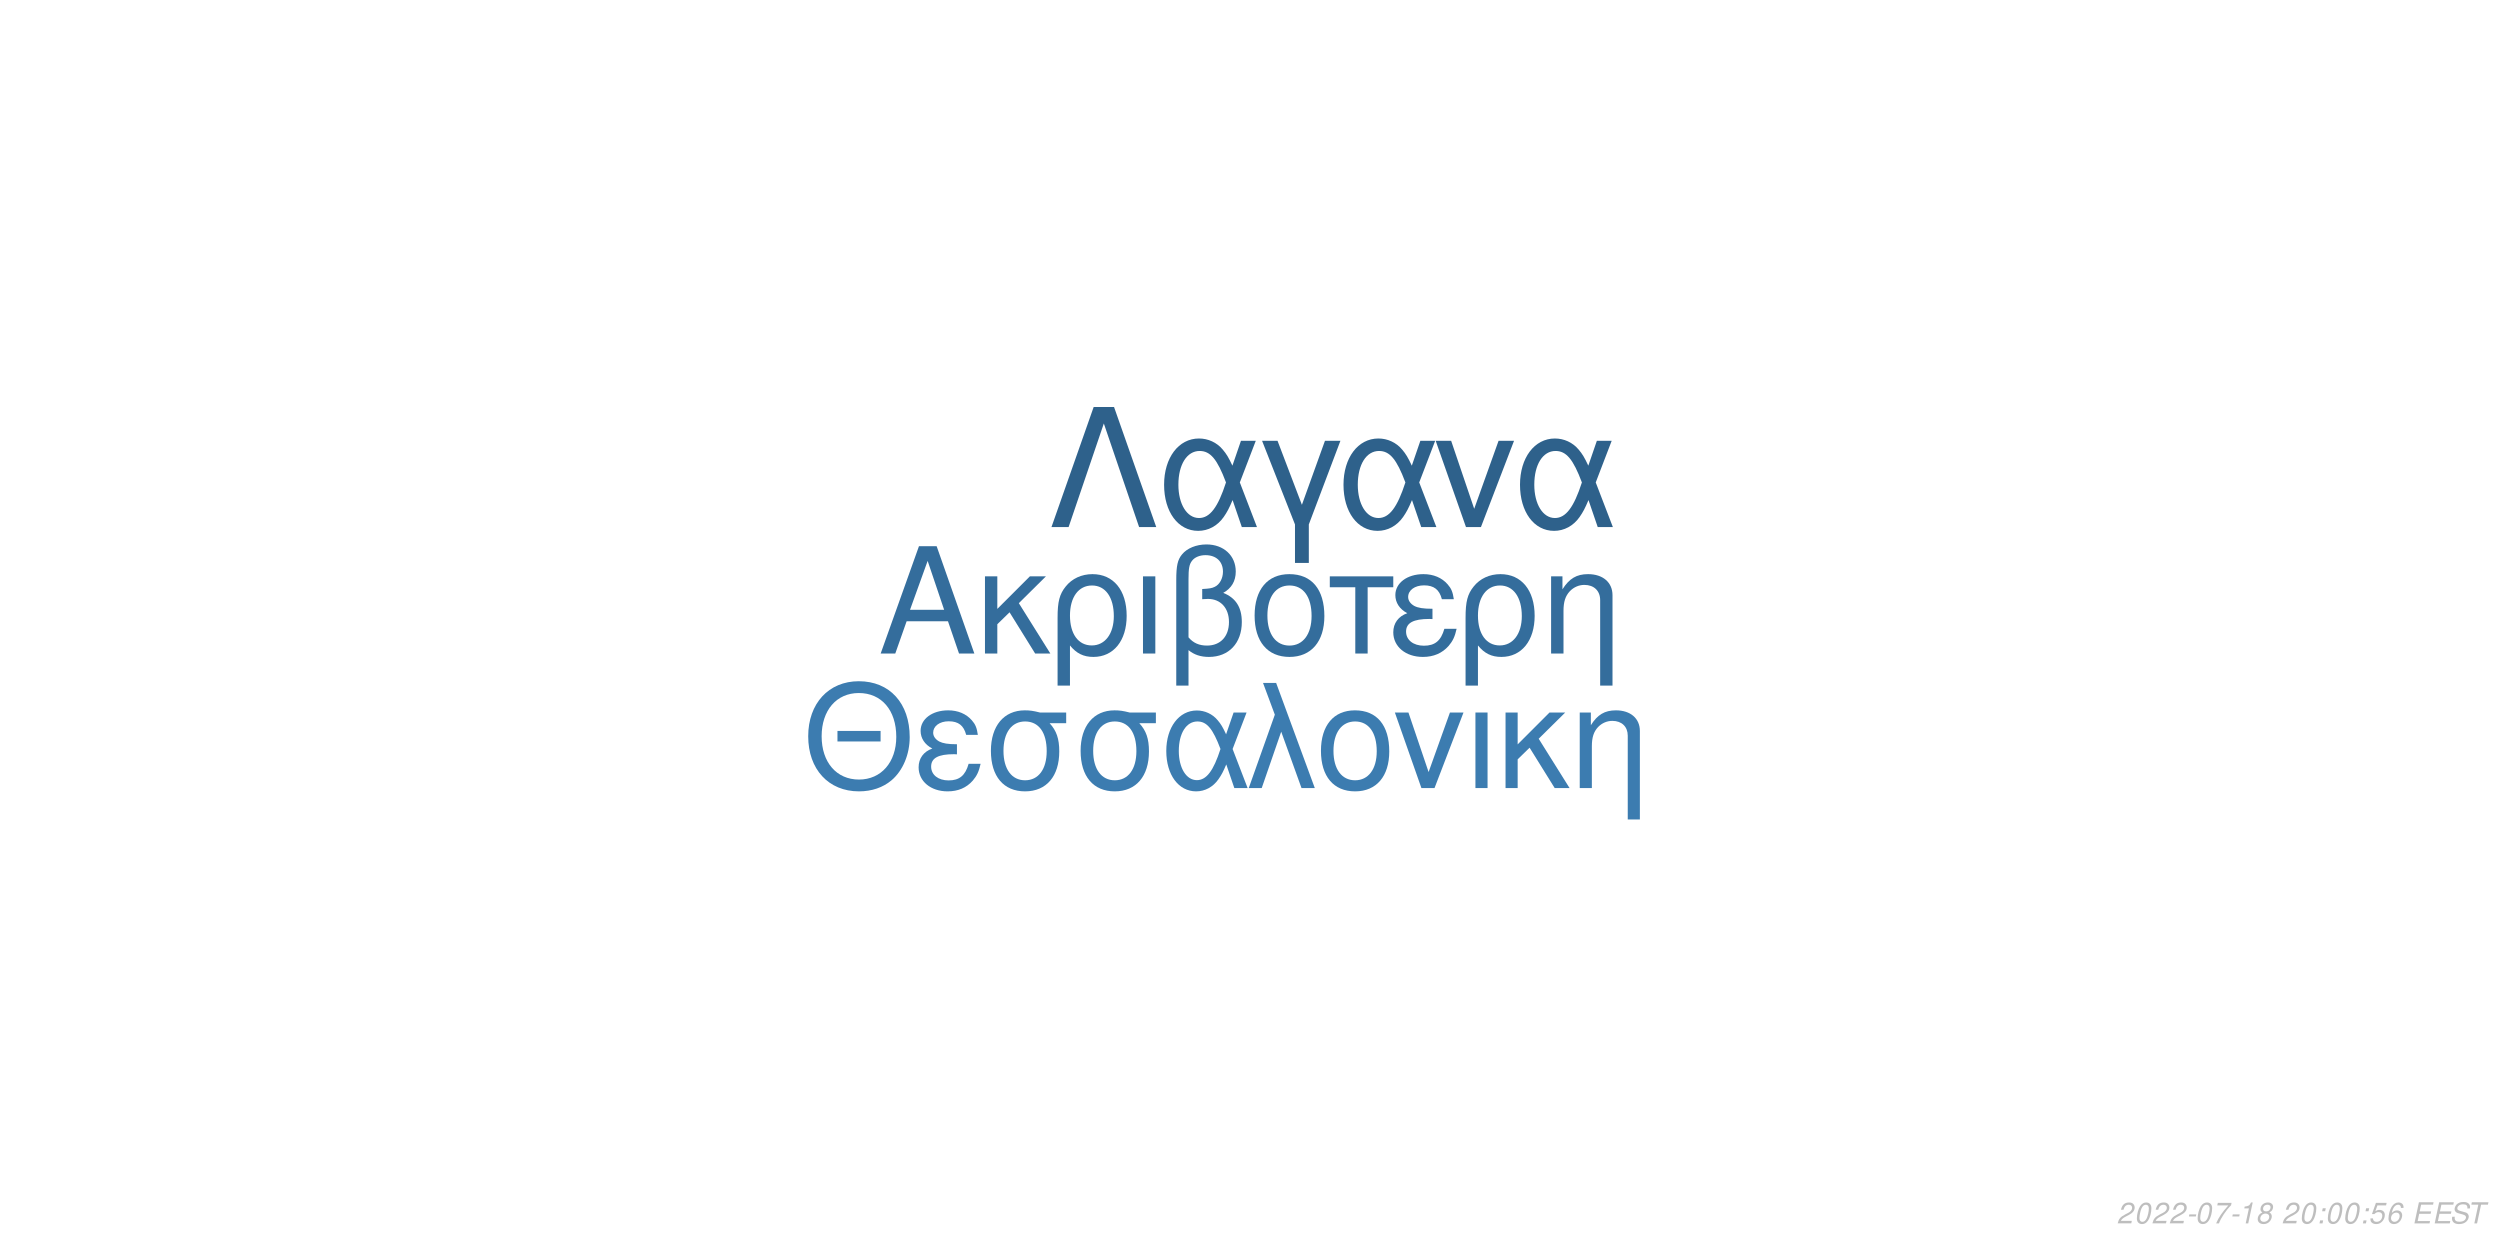
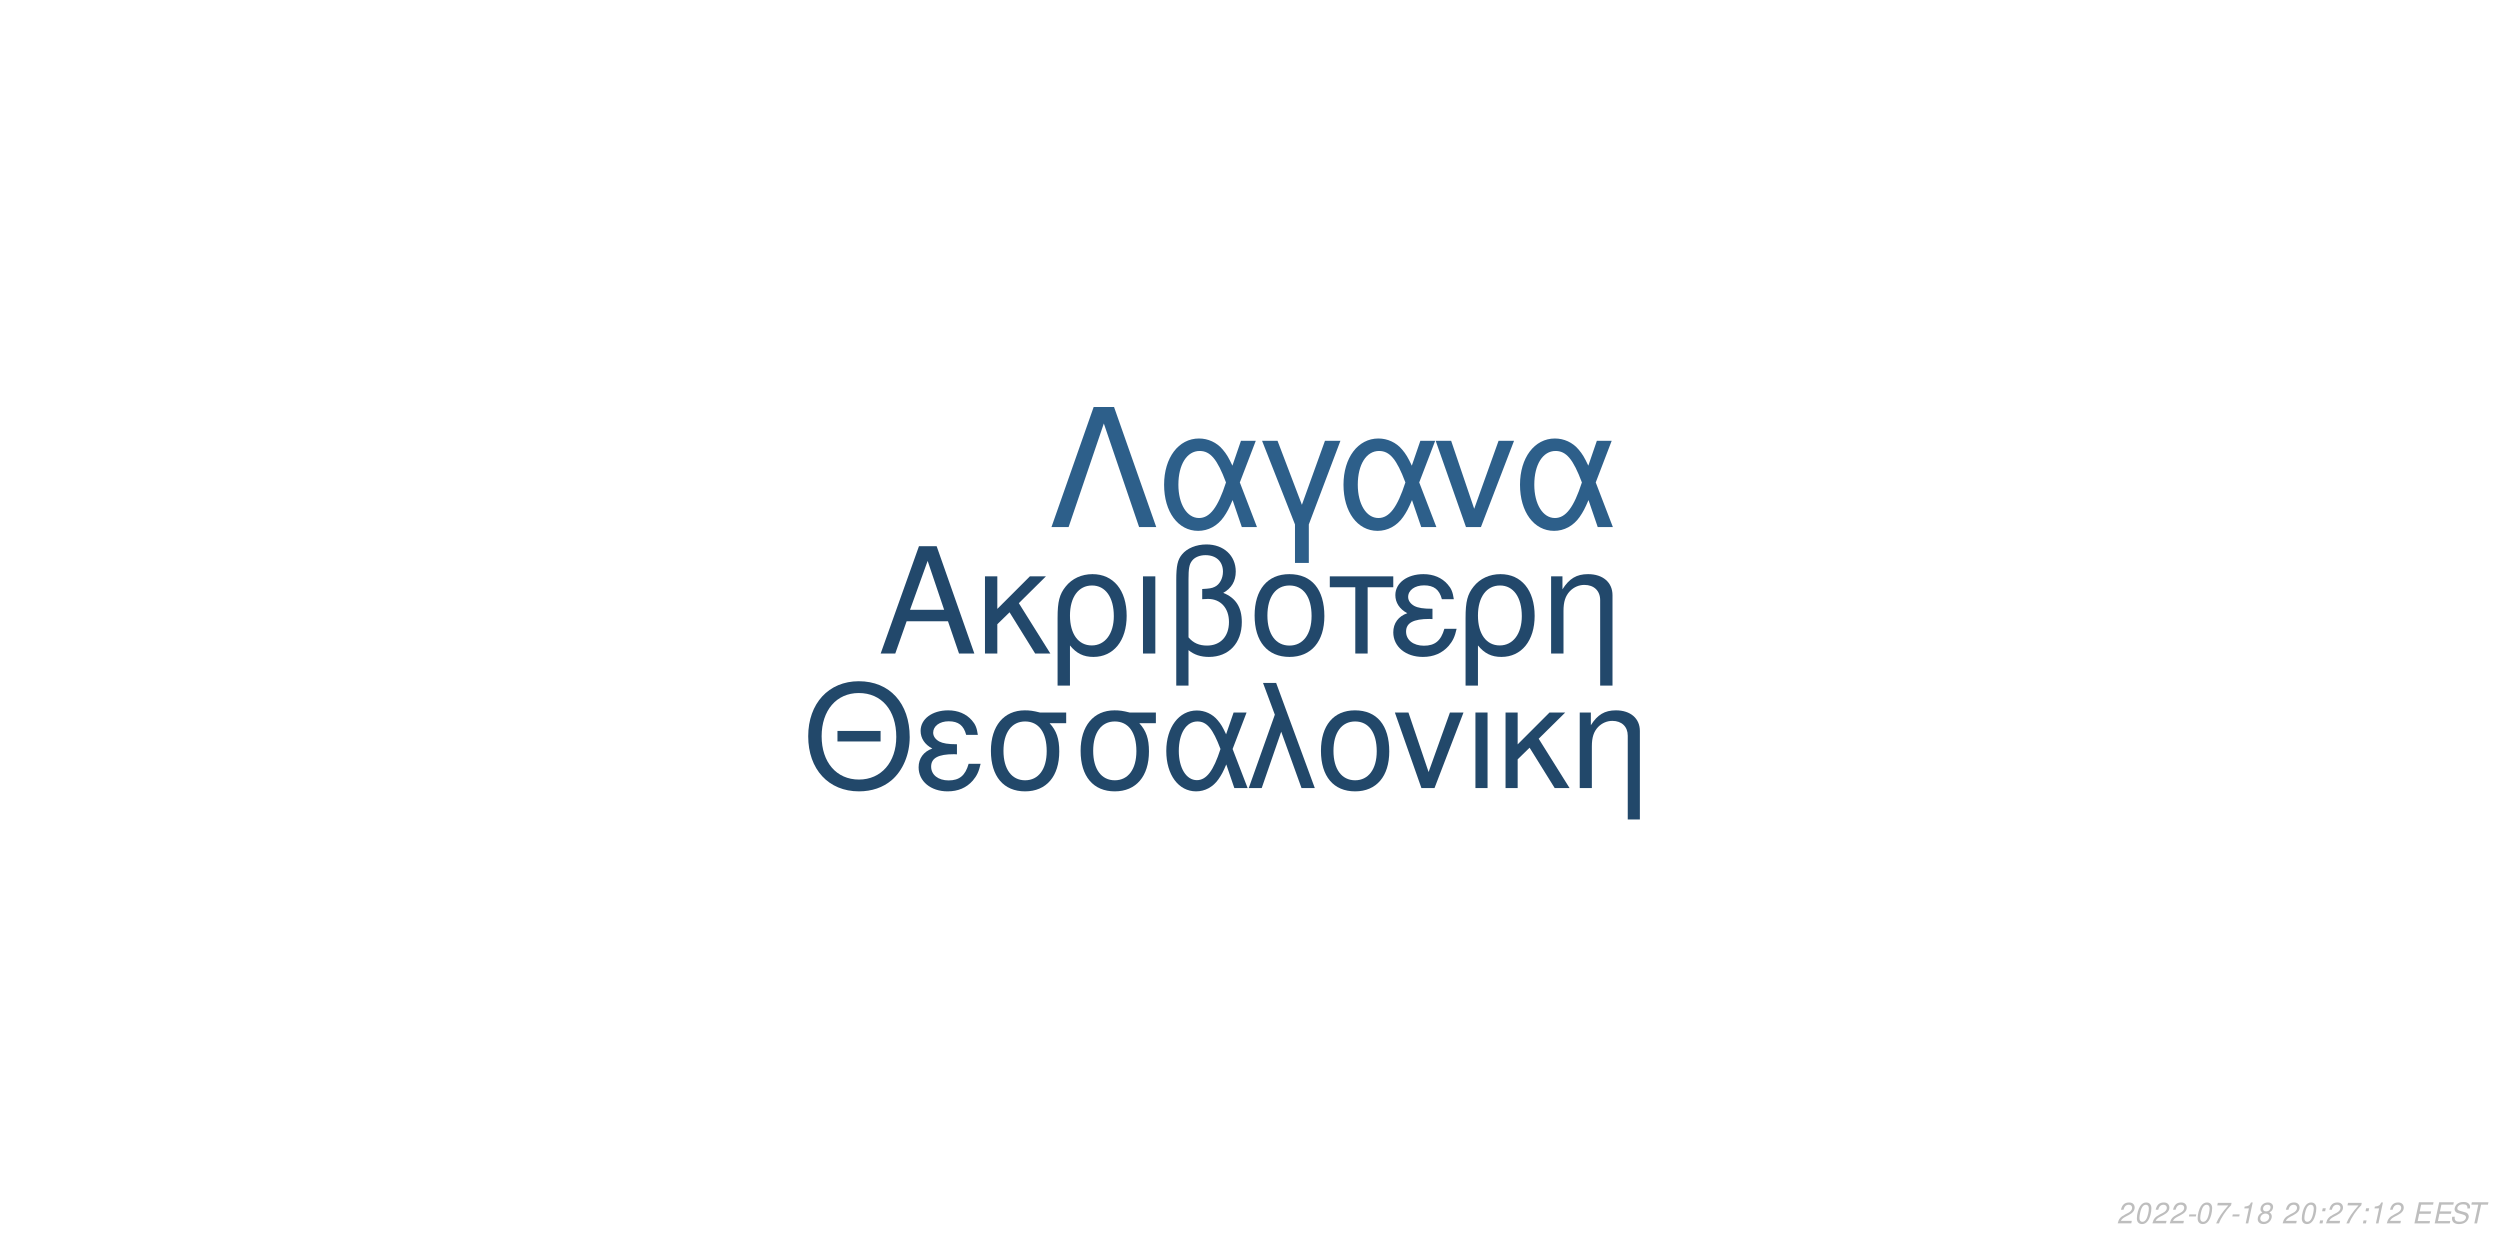
<svg xmlns="http://www.w3.org/2000/svg" xmlns:xlink="http://www.w3.org/1999/xlink" width="864pt" height="432pt" viewBox="0 0 864 432" version="1.1">
  <defs>
    <g>
      <symbol overflow="visible" id="glyph0-0">
        <path style="stroke:none;" d="" />
      </symbol>
      <symbol overflow="visible" id="glyph0-1">
        <path style="stroke:none;" d="M 24.125 -11.141 L 27.938 0 L 33.234 0 L 20.203 -37.094 L 14.094 -37.094 L 0.859 0 L 5.906 0 L 9.828 -11.141 Z M 22.797 -15.109 L 11 -15.109 L 17.094 -32.016 Z M 22.797 -15.109 " />
      </symbol>
      <symbol overflow="visible" id="glyph0-2">
        <path style="stroke:none;" d="M 7.172 -15.422 L 7.172 -26.672 L 2.906 -26.672 L 2.906 0 L 7.172 0 L 7.172 -10.125 L 11.406 -14.25 L 20.25 0 L 25.5 0 L 14.609 -17.406 L 23.969 -26.672 L 18.422 -26.672 Z M 7.172 -15.422 " />
      </symbol>
      <symbol overflow="visible" id="glyph0-3">
        <path style="stroke:none;" d="M 3 11.094 L 7.281 11.094 L 7.281 -2.797 C 9.516 -0.047 11.953 1.172 15.375 1.172 C 22.344 1.172 26.875 -4.422 26.875 -13.031 C 26.875 -21.891 22.297 -27.438 15.062 -27.438 C 11.297 -27.438 7.984 -25.906 5.797 -23.156 C 3.672 -20.516 3 -17.969 3 -12.359 Z M 14.906 -23.516 C 19.547 -23.516 22.438 -19.438 22.438 -12.922 C 22.438 -6.812 19.391 -2.797 14.812 -2.797 C 10.172 -2.797 7.281 -6.766 7.281 -13.125 C 7.281 -19.484 10.234 -23.516 14.906 -23.516 Z M 14.906 -23.516 " />
      </symbol>
      <symbol overflow="visible" id="glyph0-4">
        <path style="stroke:none;" d="M 3.516 0 L 7.781 0 L 7.781 -26.672 L 3.516 -26.672 Z M 3.516 0 " />
      </symbol>
      <symbol overflow="visible" id="glyph0-5">
        <path style="stroke:none;" d="M 4.016 11.094 L 8.25 11.094 L 8.25 -1.172 C 10.172 0.406 12.422 1.172 15.312 1.172 C 22.188 1.172 26.672 -3.609 26.672 -10.891 C 26.672 -15.984 24.578 -19.234 20.25 -20.969 C 23.109 -22.547 24.578 -25.031 24.578 -28.344 C 24.578 -33.844 20.406 -37.703 14.453 -37.703 C 10.938 -37.703 7.734 -36.391 6 -34.25 C 4.484 -32.422 4.016 -30.328 4.016 -25.391 Z M 8.25 -25.656 C 8.25 -29.359 8.5 -30.844 9.469 -32.062 C 10.375 -33.281 12.156 -34 14.094 -34 C 17.812 -34 20.156 -31.812 20.156 -28.297 C 20.156 -25.953 18.984 -23.812 17.297 -23.047 C 16.281 -22.547 15.469 -22.438 12.984 -22.297 L 12.984 -18.781 C 13.734 -18.828 14.344 -18.875 14.969 -18.875 C 19.344 -18.875 22.234 -15.719 22.234 -10.891 C 22.234 -5.906 19.281 -2.75 14.656 -2.75 C 11.953 -2.75 9.922 -3.609 8.25 -5.594 Z M 8.25 -25.656 " />
      </symbol>
      <symbol overflow="visible" id="glyph0-6">
        <path style="stroke:none;" d="M 14.094 -27.438 C 6.562 -27.438 2.094 -22.094 2.094 -13.125 C 2.094 -4.125 6.562 1.172 14.141 1.172 C 21.672 1.172 26.203 -4.172 26.203 -12.922 C 26.203 -22.188 21.828 -27.438 14.094 -27.438 Z M 14.141 -23.516 C 18.938 -23.516 21.781 -19.594 21.781 -12.984 C 21.781 -6.672 18.828 -2.75 14.141 -2.75 C 9.422 -2.75 6.516 -6.672 6.516 -13.125 C 6.516 -19.594 9.422 -23.516 14.141 -23.516 Z M 14.141 -23.516 " />
      </symbol>
      <symbol overflow="visible" id="glyph0-7">
        <path style="stroke:none;" d="M 7.891 0 L 12.156 0 L 12.156 -22.906 L 21.016 -22.906 L 21.016 -26.672 L -0.922 -26.672 L -0.922 -22.906 L 7.891 -22.906 Z M 7.891 0 " />
      </symbol>
      <symbol overflow="visible" id="glyph0-8">
        <path style="stroke:none;" d="M 14.562 -15.469 C 11.344 -15.469 9.562 -15.781 8.297 -16.438 C 6.922 -17.203 6.156 -18.328 6.156 -19.547 C 6.156 -21.891 8.453 -23.562 11.656 -23.562 C 15.062 -23.562 16.953 -22.094 17.812 -18.781 L 21.938 -18.781 C 21.578 -21.266 21.062 -22.5 19.797 -23.922 C 17.812 -26.203 14.906 -27.438 11.453 -27.438 C 5.797 -27.438 1.734 -24.375 1.734 -20.203 C 1.734 -17.609 3.156 -15.375 5.859 -13.938 C 2.797 -12.875 1.016 -10.484 1.016 -7.328 C 1.016 -2.391 5.297 1.172 11.25 1.172 C 14.969 1.172 17.906 -0.109 20.156 -2.641 C 21.578 -4.328 22.297 -5.797 22.906 -8.547 L 18.672 -8.547 C 17.5 -4.422 15.422 -2.703 11.609 -2.703 C 7.938 -2.703 5.438 -4.688 5.438 -7.578 C 5.438 -10.578 7.938 -11.953 13.484 -11.953 C 13.641 -11.953 14.094 -11.953 14.562 -11.906 Z M 14.562 -15.469 " />
      </symbol>
      <symbol overflow="visible" id="glyph0-9">
        <path style="stroke:none;" d="M 3.562 -26.672 L 3.562 0 L 7.844 0 L 7.844 -14.703 C 7.844 -17.906 8.5 -19.891 10.031 -21.531 C 11.406 -22.953 13.188 -23.719 15.062 -23.719 C 18.375 -23.719 20.516 -21.672 20.516 -18.469 L 20.516 11.094 L 24.781 11.094 L 24.781 -20.156 C 24.781 -24.578 21.469 -27.438 16.328 -27.438 C 12.359 -27.438 9.828 -25.906 7.484 -22.188 L 7.484 -26.672 Z M 3.562 -26.672 " />
      </symbol>
      <symbol overflow="visible" id="glyph1-0">
        <path style="stroke:none;" d="" />
      </symbol>
      <symbol overflow="visible" id="glyph1-1">
        <path style="stroke:none;" d="M 26.859 -19.734 L 11.953 -19.734 L 11.953 -16.094 L 26.859 -16.094 Z M 19.328 -36.922 C 8.922 -36.922 1.844 -29.25 1.844 -17.891 C 1.844 -6.484 8.875 1.141 19.391 1.141 C 23.812 1.141 27.703 -0.203 30.641 -2.688 C 34.578 -6.031 36.922 -11.656 36.922 -17.594 C 36.922 -29.297 30 -36.922 19.328 -36.922 Z M 19.328 -32.844 C 27.203 -32.844 32.281 -26.906 32.281 -17.688 C 32.281 -8.922 27.062 -2.938 19.391 -2.938 C 11.609 -2.938 6.484 -8.922 6.484 -17.891 C 6.484 -26.859 11.609 -32.844 19.328 -32.844 Z M 19.328 -32.844 " />
      </symbol>
      <symbol overflow="visible" id="glyph1-2">
        <path style="stroke:none;" d="M 14.25 -15.141 C 11.109 -15.141 9.375 -15.453 8.125 -16.094 C 6.781 -16.844 6.031 -17.938 6.031 -19.141 C 6.031 -21.422 8.266 -23.078 11.406 -23.078 C 14.75 -23.078 16.594 -21.625 17.438 -18.391 L 21.469 -18.391 C 21.125 -20.828 20.625 -22.031 19.391 -23.422 C 17.438 -25.656 14.594 -26.859 11.219 -26.859 C 5.688 -26.859 1.688 -23.875 1.688 -19.781 C 1.688 -17.234 3.094 -15.047 5.734 -13.656 C 2.734 -12.609 1 -10.266 1 -7.172 C 1 -2.344 5.188 1.141 11.016 1.141 C 14.656 1.141 17.547 -0.094 19.734 -2.594 C 21.125 -4.234 21.828 -5.688 22.422 -8.375 L 18.281 -8.375 C 17.141 -4.328 15.094 -2.641 11.359 -2.641 C 7.766 -2.641 5.328 -4.578 5.328 -7.422 C 5.328 -10.359 7.766 -11.703 13.203 -11.703 C 13.359 -11.703 13.797 -11.703 14.25 -11.656 Z M 14.25 -15.141 " />
      </symbol>
      <symbol overflow="visible" id="glyph1-3">
        <path style="stroke:none;" d="M 29 -26.109 L 19.938 -26.109 C 17.594 -26.703 16.438 -26.859 14.703 -26.859 C 7.469 -26.859 2.984 -21.469 2.984 -12.859 C 2.984 -4.031 7.375 1.141 14.797 1.141 C 22.172 1.141 26.609 -4.078 26.609 -12.656 C 26.609 -17.047 25.656 -19.828 23.266 -22.422 L 29 -22.422 Z M 14.797 -23.016 C 19.531 -23.016 22.266 -19.234 22.266 -12.75 C 22.266 -6.531 19.438 -2.688 14.797 -2.688 C 10.172 -2.688 7.328 -6.531 7.328 -12.859 C 7.328 -19.188 10.172 -23.016 14.797 -23.016 Z M 14.797 -23.016 " />
      </symbol>
      <symbol overflow="visible" id="glyph1-4">
        <path style="stroke:none;" d="M 29.344 -26.109 L 24.859 -26.109 L 22.266 -18.578 C 21.125 -21.031 20.484 -22.125 19.328 -23.469 C 17.547 -25.609 14.906 -26.812 12.156 -26.812 C 5.984 -26.812 1.594 -20.984 1.594 -12.812 C 1.594 -4.578 5.828 1.141 11.906 1.141 C 14.953 1.141 17.734 -0.344 19.625 -3.047 C 20.672 -4.531 21.281 -5.688 22.328 -8.172 L 25.109 0 L 29.703 0 L 24.516 -13.5 Z M 20.328 -13.5 C 17.891 -5.922 15.453 -2.734 12.156 -2.734 C 8.516 -2.734 5.922 -6.922 5.922 -12.812 C 5.922 -18.938 8.516 -23.016 12.359 -23.016 C 15.594 -23.016 17.688 -20.531 20.328 -13.5 Z M 20.328 -13.5 " />
      </symbol>
      <symbol overflow="visible" id="glyph1-5">
        <path style="stroke:none;" d="M 1.094 0 L 5.578 0 L 12.312 -19.484 L 19.328 0 L 23.922 0 L 10.562 -36.328 L 6.031 -36.328 L 10.109 -25.359 Z M 1.094 0 " />
      </symbol>
      <symbol overflow="visible" id="glyph1-6">
        <path style="stroke:none;" d="M 13.797 -26.859 C 6.422 -26.859 2.047 -21.625 2.047 -12.859 C 2.047 -4.031 6.422 1.141 13.859 1.141 C 21.234 1.141 25.656 -4.078 25.656 -12.656 C 25.656 -21.719 21.375 -26.859 13.797 -26.859 Z M 13.859 -23.016 C 18.531 -23.016 21.328 -19.188 21.328 -12.703 C 21.328 -6.531 18.438 -2.688 13.859 -2.688 C 9.219 -2.688 6.375 -6.531 6.375 -12.859 C 6.375 -19.188 9.219 -23.016 13.859 -23.016 Z M 13.859 -23.016 " />
      </symbol>
      <symbol overflow="visible" id="glyph1-7">
        <path style="stroke:none;" d="M 14.297 0 L 24.312 -26.109 L 19.625 -26.109 L 12.25 -5.531 L 5.281 -26.109 L 0.594 -26.109 L 9.766 0 Z M 14.297 0 " />
      </symbol>
      <symbol overflow="visible" id="glyph1-8">
        <path style="stroke:none;" d="M 3.438 0 L 7.625 0 L 7.625 -26.109 L 3.438 -26.109 Z M 3.438 0 " />
      </symbol>
      <symbol overflow="visible" id="glyph1-9">
        <path style="stroke:none;" d="M 7.031 -15.094 L 7.031 -26.109 L 2.844 -26.109 L 2.844 0 L 7.031 0 L 7.031 -9.922 L 11.156 -13.953 L 19.828 0 L 24.969 0 L 14.297 -17.047 L 23.469 -26.109 L 18.031 -26.109 Z M 7.031 -15.094 " />
      </symbol>
      <symbol overflow="visible" id="glyph1-10">
        <path style="stroke:none;" d="M 3.484 -26.109 L 3.484 0 L 7.672 0 L 7.672 -14.406 C 7.672 -17.547 8.328 -19.484 9.812 -21.078 C 11.156 -22.469 12.906 -23.219 14.75 -23.219 C 17.984 -23.219 20.078 -21.234 20.078 -18.094 L 20.078 10.859 L 24.266 10.859 L 24.266 -19.734 C 24.266 -24.062 21.031 -26.859 16 -26.859 C 12.109 -26.859 9.609 -25.359 7.328 -21.719 L 7.328 -26.109 Z M 3.484 -26.109 " />
      </symbol>
      <symbol overflow="visible" id="glyph2-0">
        <path style="stroke:none;" d="" />
      </symbol>
      <symbol overflow="visible" id="glyph2-1">
        <path style="stroke:none;" d="M 22.531 -41.484 L 15.484 -41.484 L 0.906 0 L 6.828 0 L 19 -35.797 L 31.188 0 L 37.109 0 Z M 22.531 -41.484 " />
      </symbol>
      <symbol overflow="visible" id="glyph2-2">
        <path style="stroke:none;" d="M 33.516 -29.812 L 28.391 -29.812 L 25.438 -21.219 C 24.125 -24.016 23.391 -25.266 22.078 -26.797 C 20.031 -29.25 17.016 -30.609 13.891 -30.609 C 6.828 -30.609 1.828 -23.953 1.828 -14.625 C 1.828 -5.234 6.656 1.312 13.594 1.312 C 17.078 1.312 20.266 -0.391 22.422 -3.469 C 23.609 -5.172 24.297 -6.484 25.5 -9.328 L 28.688 0 L 33.922 0 L 28 -15.422 Z M 23.219 -15.422 C 20.422 -6.766 17.641 -3.125 13.891 -3.125 C 9.734 -3.125 6.766 -7.906 6.766 -14.625 C 6.766 -21.625 9.734 -26.297 14.109 -26.297 C 17.812 -26.297 20.203 -23.453 23.219 -15.422 Z M 23.219 -15.422 " />
      </symbol>
      <symbol overflow="visible" id="glyph2-3">
        <path style="stroke:none;" d="M 12.062 12.406 L 16.844 12.406 L 16.844 -0.906 L 27.766 -29.812 L 22.422 -29.812 L 14.453 -7.688 L 6.031 -29.812 L 0.688 -29.812 L 12.062 -0.906 Z M 12.062 12.406 " />
      </symbol>
      <symbol overflow="visible" id="glyph2-4">
        <path style="stroke:none;" d="M 16.328 0 L 27.766 -29.812 L 22.422 -29.812 L 14 -6.312 L 6.031 -29.812 L 0.688 -29.812 L 11.156 0 Z M 16.328 0 " />
      </symbol>
      <symbol overflow="visible" id="glyph3-0">
        <path style="stroke:none;" d="" />
      </symbol>
      <symbol overflow="visible" id="glyph3-1">
        <path style="stroke:none;" d="M 5.234 -0.875 L 1.469 -0.875 C 1.641 -1.375 2.203 -1.891 3.109 -2.344 L 4.234 -2.938 C 5.562 -3.625 6.219 -4.469 6.219 -5.484 C 6.219 -5.938 6.062 -6.359 5.797 -6.656 C 5.469 -7.047 4.984 -7.234 4.312 -7.234 C 2.766 -7.234 1.891 -6.453 1.484 -4.734 L 2.375 -4.734 C 2.484 -5.188 2.609 -5.484 2.797 -5.75 C 3.094 -6.203 3.609 -6.453 4.188 -6.453 C 4.891 -6.453 5.344 -6.031 5.344 -5.375 C 5.344 -4.703 4.859 -4.094 4.016 -3.656 L 2.984 -3.125 C 1.234 -2.188 0.797 -1.656 0.344 -0.016 L 5.047 -0.016 Z M 5.234 -0.875 " />
      </symbol>
      <symbol overflow="visible" id="glyph3-2">
        <path style="stroke:none;" d="M 4.203 -7.234 C 3.375 -7.234 2.688 -6.812 2.125 -5.984 C 1.484 -5.047 0.984 -3.188 0.984 -1.734 C 0.984 -1.109 1.172 -0.562 1.484 -0.266 C 1.797 0.047 2.281 0.234 2.766 0.234 C 3.625 0.234 4.281 -0.156 4.859 -1.016 C 5.516 -1.953 6 -3.797 6 -5.266 C 6 -6.5 5.328 -7.234 4.203 -7.234 Z M 4.094 -6.453 C 4.734 -6.453 5.125 -5.984 5.125 -5.156 C 5.125 -4.203 4.781 -2.625 4.406 -1.812 C 3.984 -0.938 3.516 -0.547 2.875 -0.547 C 2.25 -0.547 1.875 -1.031 1.875 -1.828 C 1.875 -2.797 2.203 -4.344 2.594 -5.203 C 2.984 -6.047 3.453 -6.453 4.094 -6.453 Z M 4.094 -6.453 " />
      </symbol>
      <symbol overflow="visible" id="glyph3-3">
        <path style="stroke:none;" d="M 3.516 -3.125 L 1.125 -3.125 L 0.969 -2.406 L 3.359 -2.406 Z M 3.516 -3.125 " />
      </symbol>
      <symbol overflow="visible" id="glyph3-4">
        <path style="stroke:none;" d="M 6.703 -7.094 L 1.953 -7.094 L 1.766 -6.219 L 5.594 -6.219 C 3.344 -3.688 2.266 -2.109 1.375 0 L 2.344 0 C 3.031 -1.906 4.828 -4.594 6.547 -6.281 Z M 6.703 -7.094 " />
      </symbol>
      <symbol overflow="visible" id="glyph3-5">
        <path style="stroke:none;" d="M 3.703 -5.188 L 2.594 0 L 3.469 0 L 5.016 -7.234 L 4.438 -7.234 C 3.906 -6.156 3.688 -6.016 2.234 -5.812 L 2.109 -5.188 Z M 3.703 -5.188 " />
      </symbol>
      <symbol overflow="visible" id="glyph3-6">
        <path style="stroke:none;" d="M 4.766 -3.797 C 5.078 -3.969 5.234 -4.078 5.438 -4.234 C 5.812 -4.594 6.062 -5.172 6.062 -5.734 C 6.062 -6.625 5.344 -7.234 4.266 -7.234 C 2.812 -7.234 1.703 -6.219 1.703 -4.875 C 1.703 -4.406 1.875 -4.125 2.359 -3.812 C 1.297 -3.312 0.75 -2.516 0.75 -1.469 C 0.75 -0.438 1.547 0.234 2.812 0.234 C 3.656 0.234 4.359 -0.094 4.938 -0.734 C 5.359 -1.234 5.609 -1.859 5.609 -2.438 C 5.609 -3.047 5.312 -3.516 4.766 -3.797 Z M 4.109 -6.453 C 4.797 -6.453 5.188 -6.125 5.188 -5.578 C 5.188 -5.266 5.062 -4.922 4.859 -4.672 C 4.562 -4.312 4.188 -4.156 3.656 -4.156 C 2.984 -4.156 2.594 -4.453 2.594 -4.984 C 2.594 -5.859 3.203 -6.453 4.109 -6.453 Z M 3.453 -3.406 C 4.234 -3.406 4.734 -2.984 4.734 -2.312 C 4.734 -1.312 3.922 -0.547 2.875 -0.547 C 2.125 -0.547 1.625 -0.969 1.625 -1.625 C 1.625 -2.609 2.438 -3.406 3.453 -3.406 Z M 3.453 -3.406 " />
      </symbol>
      <symbol overflow="visible" id="glyph3-7">
        <path style="stroke:none;" d="" />
      </symbol>
      <symbol overflow="visible" id="glyph3-8">
        <path style="stroke:none;" d="M 2.359 -1.031 L 1.312 -1.031 L 1.094 0 L 2.141 0 Z M 3.266 -5.234 L 2.219 -5.234 L 2 -4.203 L 3.047 -4.203 Z M 3.266 -5.234 " />
      </symbol>
      <symbol overflow="visible" id="glyph3-9">
-         <path style="stroke:none;" d="M 6.297 -7.094 L 2.594 -7.094 L 1.234 -3.234 L 2.047 -3.234 C 2.656 -3.766 2.938 -3.906 3.531 -3.906 C 4.328 -3.906 4.797 -3.453 4.797 -2.688 C 4.797 -1.438 3.969 -0.547 2.828 -0.547 C 2.031 -0.547 1.609 -0.938 1.578 -1.734 L 0.703 -1.734 L 0.703 -1.516 C 0.703 -0.938 0.844 -0.547 1.188 -0.266 C 1.562 0.062 2.078 0.234 2.703 0.234 C 3.656 0.234 4.391 -0.156 4.984 -0.922 C 5.422 -1.5 5.672 -2.234 5.672 -2.953 C 5.672 -4 4.938 -4.672 3.812 -4.672 C 3.328 -4.672 2.906 -4.547 2.406 -4.234 L 3.109 -6.219 L 6.109 -6.219 Z M 6.297 -7.094 " />
+         <path style="stroke:none;" d="M 2.547 -3.312 L 6.5 -3.312 L 6.688 -4.141 L 2.719 -4.141 L 3.219 -6.469 L 7.344 -6.469 L 7.516 -7.297 L 2.453 -7.297 L 0.906 0 L 6.125 0 L 6.297 -0.812 L 2.016 -0.812 Z M 2.547 -3.312 " />
      </symbol>
      <symbol overflow="visible" id="glyph3-10">
-         <path style="stroke:none;" d="M 6.125 -5.344 L 6.141 -5.625 C 6.141 -6.609 5.453 -7.234 4.391 -7.234 C 3.438 -7.234 2.641 -6.719 2.016 -5.703 C 1.422 -4.781 0.938 -2.953 0.938 -1.688 C 0.938 -0.516 1.688 0.234 2.859 0.234 C 3.703 0.234 4.438 -0.156 5 -0.875 C 5.406 -1.422 5.672 -2.156 5.672 -2.766 C 5.672 -3.812 4.969 -4.5 3.906 -4.5 C 3.234 -4.5 2.672 -4.234 2.094 -3.625 C 2.406 -5.375 3.234 -6.453 4.25 -6.453 C 4.703 -6.453 5.062 -6.234 5.172 -5.844 C 5.203 -5.719 5.234 -5.578 5.25 -5.344 Z M 3.656 -3.734 C 4.344 -3.734 4.797 -3.281 4.797 -2.625 C 4.797 -1.469 3.984 -0.547 2.984 -0.547 C 2.297 -0.547 1.812 -1.047 1.812 -1.766 C 1.812 -2.859 2.625 -3.734 3.656 -3.734 Z M 3.656 -3.734 " />
+         <path style="stroke:none;" d="M 7.062 -5.156 C 7.125 -5.438 7.141 -5.562 7.141 -5.703 C 7.141 -6.156 6.938 -6.594 6.594 -6.891 C 6.188 -7.25 5.656 -7.406 4.875 -7.406 C 3.844 -7.406 3.047 -7.125 2.5 -6.562 C 2.094 -6.141 1.781 -5.438 1.781 -4.922 C 1.781 -4.297 2.219 -3.766 2.891 -3.562 L 4.594 -3.094 C 5.406 -2.859 5.734 -2.578 5.734 -2.094 C 5.734 -1.781 5.547 -1.406 5.266 -1.141 C 4.844 -0.766 4.266 -0.578 3.453 -0.578 C 2.328 -0.578 1.812 -0.984 1.812 -1.906 C 1.812 -2.047 1.812 -2.125 1.844 -2.312 L 0.984 -2.312 C 0.906 -2.062 0.891 -1.906 0.891 -1.688 C 0.891 -0.484 1.797 0.234 3.297 0.234 C 4.359 0.234 5.234 -0.062 5.812 -0.609 C 6.344 -1.078 6.688 -1.797 6.688 -2.375 C 6.688 -2.641 6.609 -2.906 6.453 -3.156 C 6.234 -3.5 5.938 -3.703 5.469 -3.828 L 3.75 -4.312 C 2.984 -4.547 2.734 -4.734 2.734 -5.188 C 2.734 -5.547 2.875 -5.844 3.188 -6.109 C 3.547 -6.438 4.031 -6.594 4.703 -6.594 C 5.266 -6.594 5.688 -6.484 5.906 -6.297 C 6.094 -6.125 6.219 -5.797 6.219 -5.516 C 6.219 -5.422 6.203 -5.344 6.188 -5.156 Z M 7.062 -5.156 " />
      </symbol>
      <symbol overflow="visible" id="glyph3-11">
-         <path style="stroke:none;" d="M 2.547 -3.312 L 6.5 -3.312 L 6.688 -4.141 L 2.719 -4.141 L 3.219 -6.469 L 7.344 -6.469 L 7.516 -7.297 L 2.453 -7.297 L 0.906 0 L 6.125 0 L 6.297 -0.812 L 2.016 -0.812 Z M 2.547 -3.312 " />
-       </symbol>
-       <symbol overflow="visible" id="glyph3-12">
-         <path style="stroke:none;" d="M 7.062 -5.156 C 7.125 -5.438 7.141 -5.562 7.141 -5.703 C 7.141 -6.156 6.938 -6.594 6.594 -6.891 C 6.188 -7.25 5.656 -7.406 4.875 -7.406 C 3.844 -7.406 3.047 -7.125 2.5 -6.562 C 2.094 -6.141 1.781 -5.438 1.781 -4.922 C 1.781 -4.297 2.219 -3.766 2.891 -3.562 L 4.594 -3.094 C 5.406 -2.859 5.734 -2.578 5.734 -2.094 C 5.734 -1.781 5.547 -1.406 5.266 -1.141 C 4.844 -0.766 4.266 -0.578 3.453 -0.578 C 2.328 -0.578 1.812 -0.984 1.812 -1.906 C 1.812 -2.047 1.812 -2.125 1.844 -2.312 L 0.984 -2.312 C 0.906 -2.062 0.891 -1.906 0.891 -1.688 C 0.891 -0.484 1.797 0.234 3.297 0.234 C 4.359 0.234 5.234 -0.062 5.812 -0.609 C 6.344 -1.078 6.688 -1.797 6.688 -2.375 C 6.688 -2.641 6.609 -2.906 6.453 -3.156 C 6.234 -3.5 5.938 -3.703 5.469 -3.828 L 3.75 -4.312 C 2.984 -4.547 2.734 -4.734 2.734 -5.188 C 2.734 -5.547 2.875 -5.844 3.188 -6.109 C 3.547 -6.438 4.031 -6.594 4.703 -6.594 C 5.266 -6.594 5.688 -6.484 5.906 -6.297 C 6.094 -6.125 6.219 -5.797 6.219 -5.516 C 6.219 -5.422 6.203 -5.344 6.188 -5.156 Z M 7.062 -5.156 " />
-       </symbol>
-       <symbol overflow="visible" id="glyph3-13">
        <path style="stroke:none;" d="M 4.938 -6.469 L 7.312 -6.469 L 7.484 -7.297 L 1.75 -7.297 L 1.578 -6.469 L 3.984 -6.469 L 2.609 0 L 3.547 0 Z M 4.938 -6.469 " />
      </symbol>
    </g>
  </defs>
  <g id="surface1">
    <rect x="0" y="0" width="864" height="432" style="fill:rgb(100%,100%,100%);fill-opacity:1;stroke:none;" />
-     <g style="fill:rgb(20.392%,42.745%,61.176%);fill-opacity:1;">
+     <g style="fill:rgb(13.333%,28.235%,41.961%);fill-opacity:1;">
      <use xlink:href="#glyph0-1" x="303.5" y="225.861" />
      <use xlink:href="#glyph0-2" x="337.5" y="225.861" />
      <use xlink:href="#glyph0-3" x="362.5" y="225.861" />
      <use xlink:href="#glyph0-4" x="391.5" y="225.861" />
      <use xlink:href="#glyph0-5" x="402.5" y="225.861" />
      <use xlink:href="#glyph0-6" x="431.5" y="225.861" />
      <use xlink:href="#glyph0-7" x="460.5" y="225.861" />
      <use xlink:href="#glyph0-8" x="480.5" y="225.861" />
      <use xlink:href="#glyph0-3" x="503.5" y="225.861" />
      <use xlink:href="#glyph0-9" x="532.5" y="225.861" />
    </g>
-     <g style="fill:rgb(23.529%,48.627%,69.02%);fill-opacity:1;">
+     <g style="fill:rgb(13.333%,28.235%,41.569%);fill-opacity:1;">
      <use xlink:href="#glyph1-1" x="277.473" y="272.354" />
      <use xlink:href="#glyph1-2" x="316.473" y="272.354" />
      <use xlink:href="#glyph1-3" x="339.473" y="272.354" />
      <use xlink:href="#glyph1-3" x="370.473" y="272.354" />
      <use xlink:href="#glyph1-4" x="401.473" y="272.354" />
      <use xlink:href="#glyph1-5" x="430.473" y="272.354" />
      <use xlink:href="#glyph1-6" x="454.473" y="272.354" />
      <use xlink:href="#glyph1-7" x="481.473" y="272.354" />
      <use xlink:href="#glyph1-8" x="506.473" y="272.354" />
      <use xlink:href="#glyph1-9" x="517.473" y="272.354" />
      <use xlink:href="#glyph1-10" x="542.473" y="272.354" />
    </g>
-     <g style="fill:rgb(18.039%,38.039%,54.51%);fill-opacity:1;">
+     <g style="fill:rgb(17.647%,37.255%,54.118%);fill-opacity:1;">
      <use xlink:href="#glyph2-1" x="362.484" y="182.152" />
      <use xlink:href="#glyph2-2" x="400.484" y="182.152" />
      <use xlink:href="#glyph2-3" x="435.484" y="182.152" />
      <use xlink:href="#glyph2-2" x="462.484" y="182.152" />
      <use xlink:href="#glyph2-4" x="495.484" y="182.152" />
      <use xlink:href="#glyph2-2" x="523.484" y="182.152" />
    </g>
    <g style="fill:rgb(74.51%,74.51%,74.51%);fill-opacity:1;">
      <use xlink:href="#glyph3-1" x="731.52" y="422.81" />
      <use xlink:href="#glyph3-2" x="737.52" y="422.81" />
      <use xlink:href="#glyph3-1" x="743.52" y="422.81" />
      <use xlink:href="#glyph3-1" x="749.52" y="422.81" />
      <use xlink:href="#glyph3-3" x="755.52" y="422.81" />
      <use xlink:href="#glyph3-2" x="758.52" y="422.81" />
      <use xlink:href="#glyph3-4" x="764.52" y="422.81" />
      <use xlink:href="#glyph3-3" x="770.52" y="422.81" />
      <use xlink:href="#glyph3-5" x="773.52" y="422.81" />
      <use xlink:href="#glyph3-6" x="779.52" y="422.81" />
      <use xlink:href="#glyph3-7" x="785.52" y="422.81" />
      <use xlink:href="#glyph3-1" x="788.52" y="422.81" />
      <use xlink:href="#glyph3-2" x="794.52" y="422.81" />
      <use xlink:href="#glyph3-8" x="800.52" y="422.81" />
-       <use xlink:href="#glyph3-2" x="803.52" y="422.81" />
-       <use xlink:href="#glyph3-2" x="809.52" y="422.81" />
+       <use xlink:href="#glyph3-1" x="803.52" y="422.81" />
+       <use xlink:href="#glyph3-4" x="809.52" y="422.81" />
      <use xlink:href="#glyph3-8" x="815.52" y="422.81" />
-       <use xlink:href="#glyph3-9" x="818.52" y="422.81" />
-       <use xlink:href="#glyph3-10" x="824.52" y="422.81" />
+       <use xlink:href="#glyph3-5" x="818.52" y="422.81" />
+       <use xlink:href="#glyph3-1" x="824.52" y="422.81" />
      <use xlink:href="#glyph3-7" x="830.52" y="422.81" />
-       <use xlink:href="#glyph3-11" x="833.52" y="422.81" />
-       <use xlink:href="#glyph3-11" x="840.52" y="422.81" />
-       <use xlink:href="#glyph3-12" x="846.52" y="422.81" />
-       <use xlink:href="#glyph3-13" x="852.52" y="422.81" />
+       <use xlink:href="#glyph3-9" x="833.52" y="422.81" />
+       <use xlink:href="#glyph3-9" x="840.52" y="422.81" />
+       <use xlink:href="#glyph3-10" x="846.52" y="422.81" />
+       <use xlink:href="#glyph3-11" x="852.52" y="422.81" />
    </g>
  </g>
</svg>
